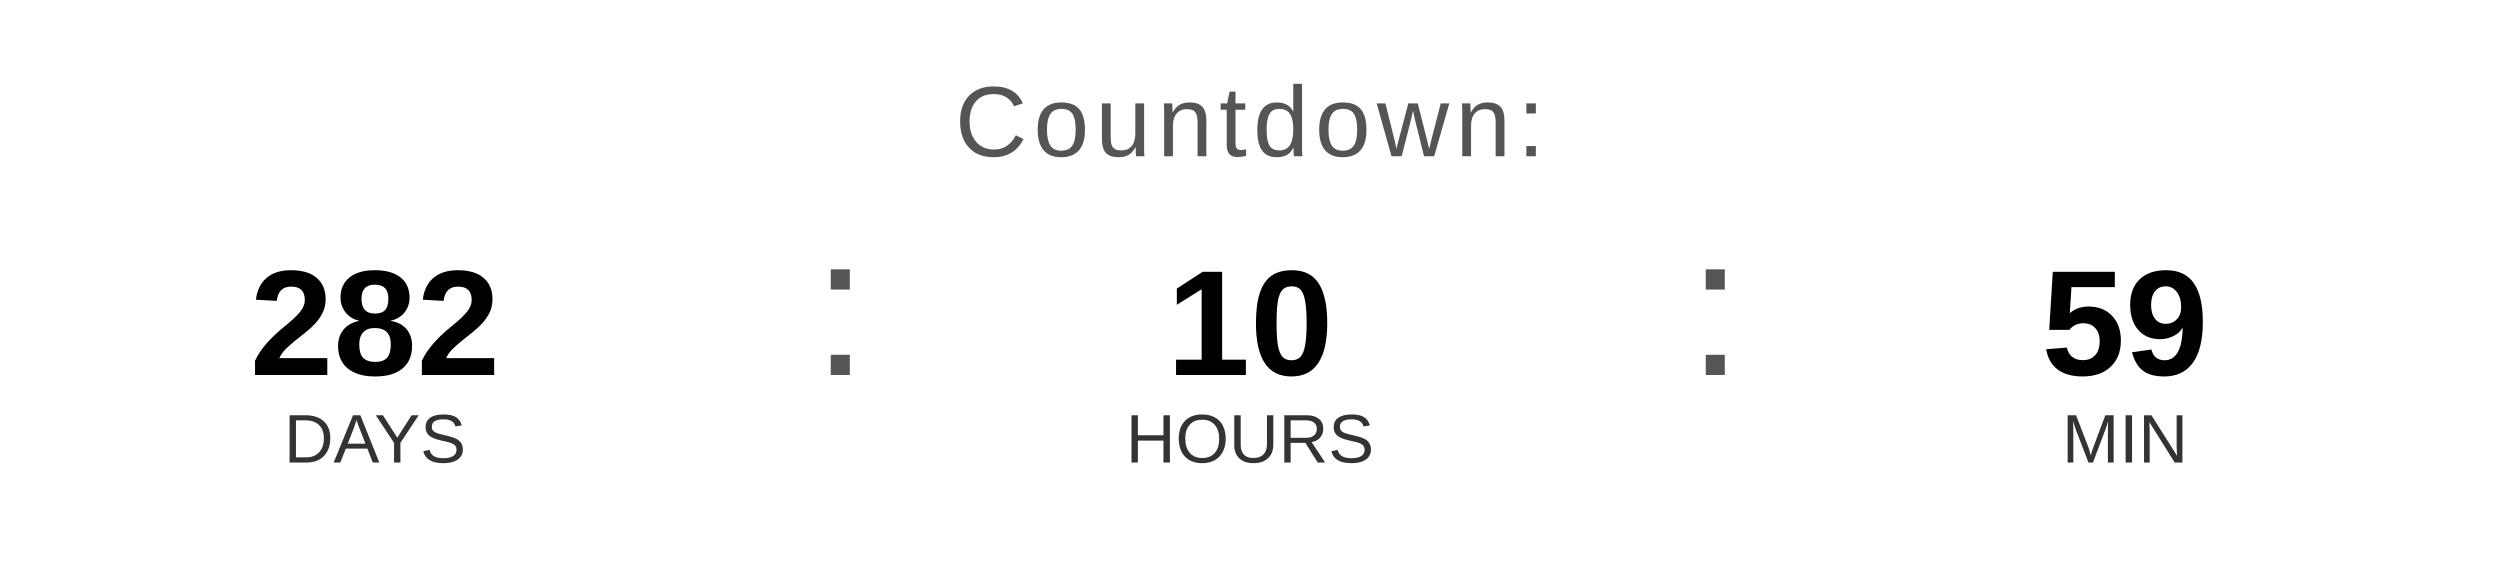
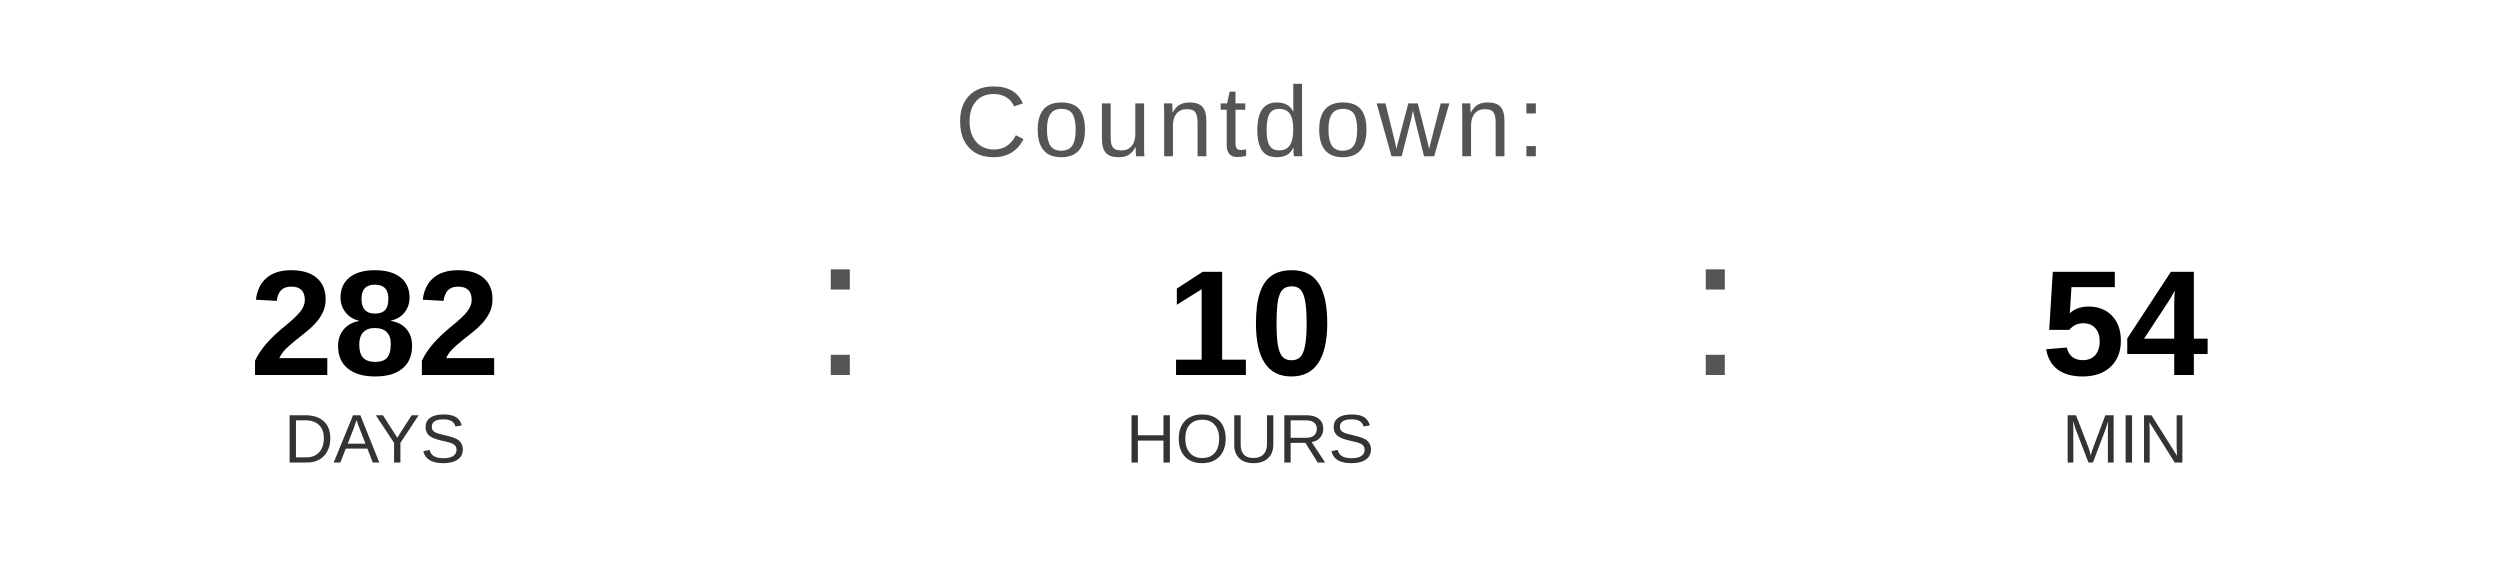
<svg xmlns="http://www.w3.org/2000/svg" width="400" height="90" viewBox="0 0 400 90">
  <text x="200" y="25" font-family="Arial, Helvetica, sans-serif" font-size="16" fill="#555555" text-anchor="middle" letter-spacing="1">
    Countdown:
  </text>
  <text x="60" y="60" font-family="Arial, Helvetica, sans-serif" font-size="24" font-weight="bold" fill="#000000" text-anchor="middle">282</text>
  <text x="60" y="74" font-family="Arial, Helvetica, sans-serif" font-size="11" fill="#333333" text-anchor="middle">DAYS</text>
  <text x="130" y="60" font-family="Arial, sans-serif" font-size="32" fill="#555555">:</text>
  <text x="200" y="60" font-family="Arial, Helvetica, sans-serif" font-size="24" font-weight="bold" fill="#000000" text-anchor="middle">10</text>
  <text x="200" y="74" font-family="Arial, Helvetica, sans-serif" font-size="11" fill="#333333" text-anchor="middle">HOURS</text>
  <text x="270" y="60" font-family="Arial, sans-serif" font-size="32" fill="#555555">:</text>
-   <text x="340" y="60" font-family="Arial, Helvetica, sans-serif" font-size="24" font-weight="bold" fill="#000000" text-anchor="middle">59</text>
+   <text x="340" y="60" font-family="Arial, Helvetica, sans-serif" font-size="24" font-weight="bold" fill="#000000" text-anchor="middle">54</text>
  <text x="340" y="74" font-family="Arial, Helvetica, sans-serif" font-size="11" fill="#333333" text-anchor="middle">MIN</text>
</svg>
